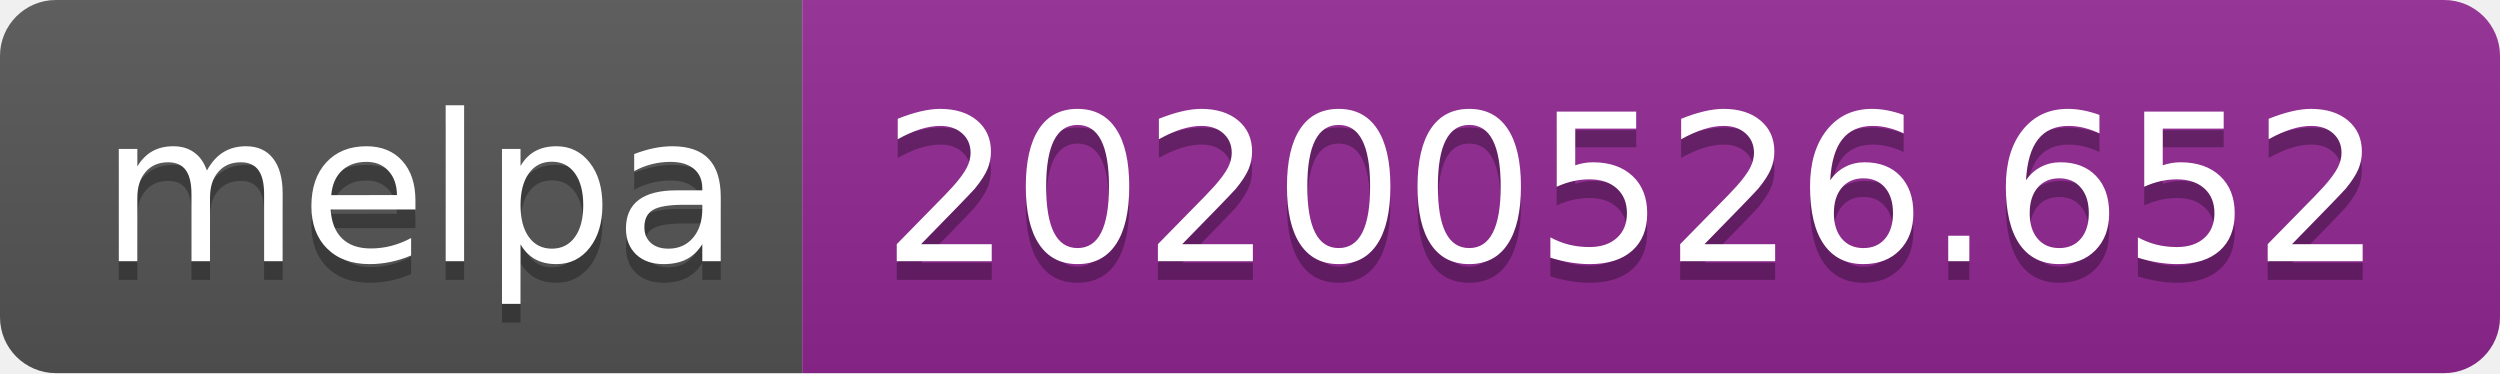
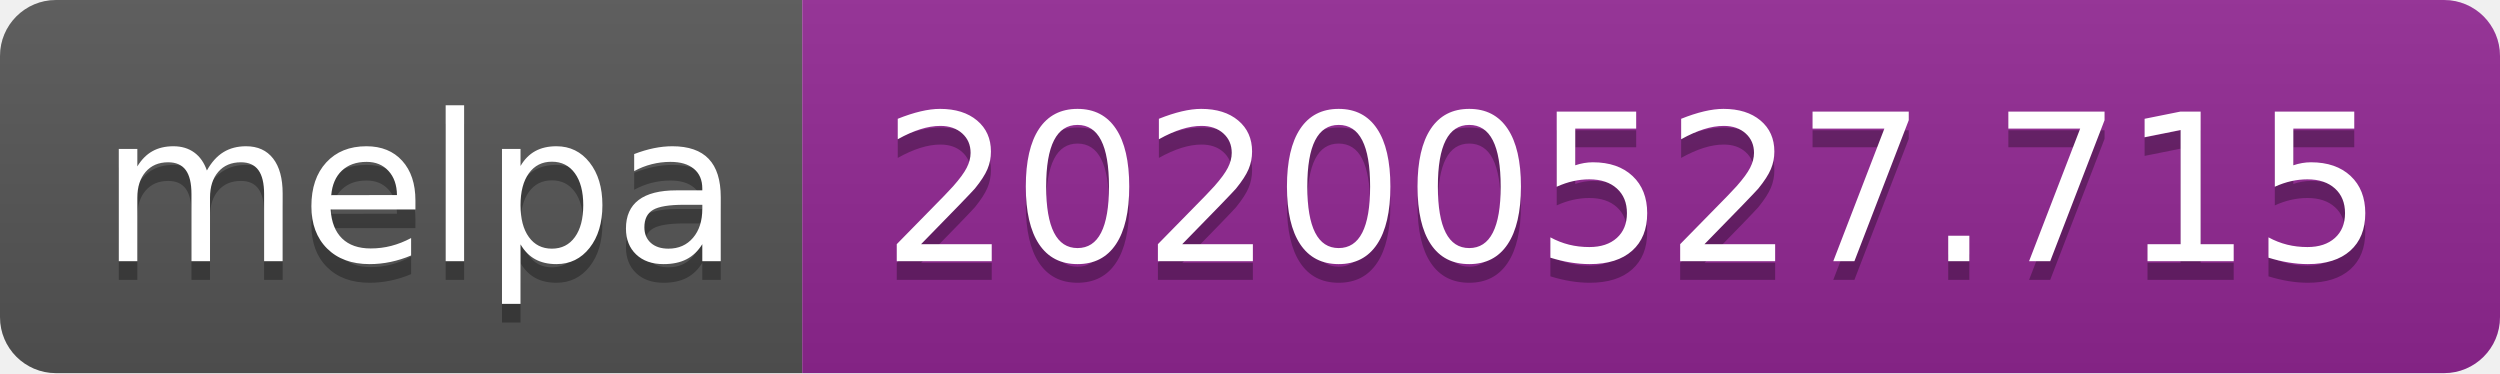
<svg xmlns="http://www.w3.org/2000/svg" width="134" height="20">
  <linearGradient id="s" x2="0" y2="100%">
    <stop offset="0" stop-color="#bbb" stop-opacity=".1" />
    <stop offset="1" stop-opacity=".1" />
  </linearGradient>
  <clipPath id="r">
    <rect width="134" height="20" rx="3" fill="#fff" />
  </clipPath>
  <g clip-path="url(#r)">
    <rect width="43" height="20" fill="#555" />
    <rect x="43" width="91" height="20" fill="#922793" />
    <rect width="134" height="20" fill="url(#s)" />
  </g>
  <g fill="#fff" text-anchor="middle" font-family="Verdana,Geneva,DejaVu Sans,sans-serif" text-rendering="geometricPrecision" font-size="110">
    <text x="225" y="150" fill="#010101" fill-opacity=".3" transform="scale(.1)" textLength="330">melpa</text>
    <text x="225" y="140" transform="scale(.1)" textLength="330">melpa</text>
-     <text x="875" y="150" fill="#010101" fill-opacity=".3" transform="scale(.1)" textLength="810">20200526.652</text>
-     <text x="875" y="140" transform="scale(.1)" textLength="810">20200526.652</text>
+     <text x="875" y="150" fill="#010101" fill-opacity=".3" transform="scale(.1)" textLength="810">20200527.715</text>
+     <text x="875" y="140" transform="scale(.1)" textLength="810">20200527.715</text>
  </g>
</svg>
